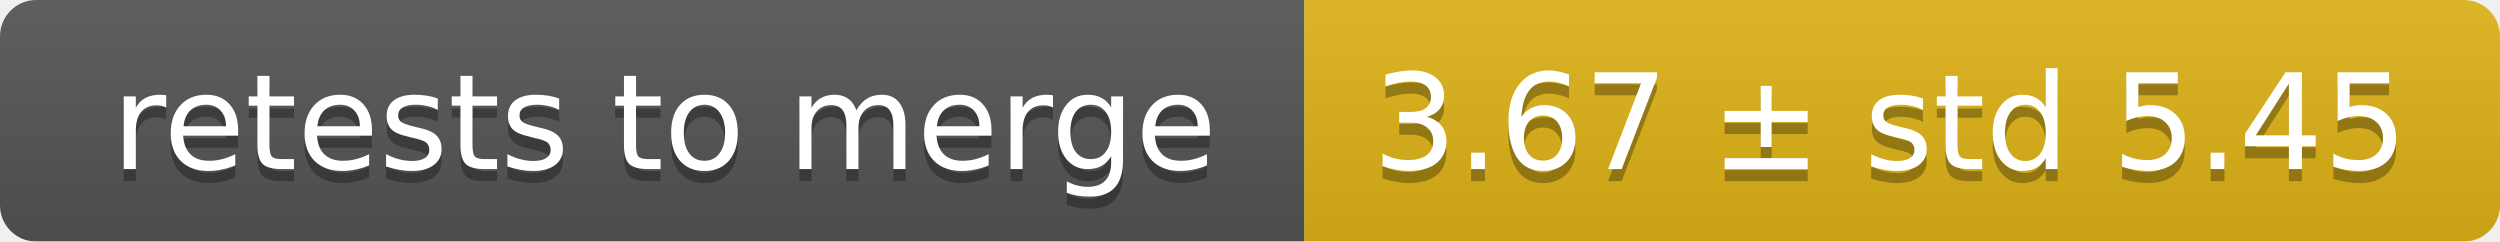
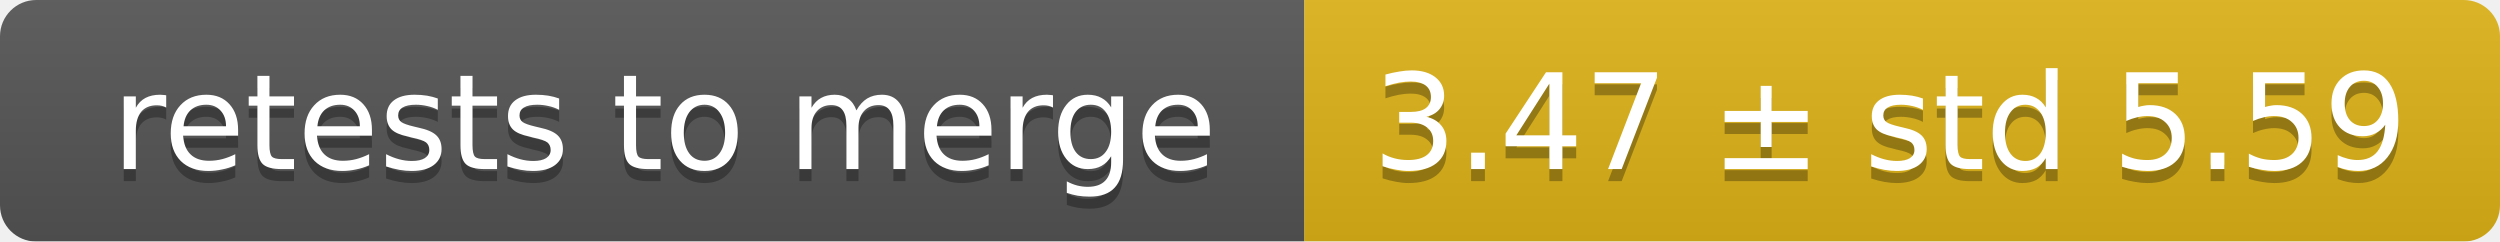
<svg xmlns="http://www.w3.org/2000/svg" width="207" height="20">
  <linearGradient id="smooth" x2="0" y2="100%">
    <stop offset="0" stop-color="#bbb" stop-opacity=".1" />
    <stop offset="1" stop-opacity=".1" />
  </linearGradient>
  <mask id="round">
    <rect width="207" height="20" rx="3" fill="#fff" />
  </mask>
  <g mask="url(#round)">
    <rect width="108" height="20" fill="#555" />
    <rect x="108" width="99" height="20" fill="#dfb317" />
    <rect width="207" height="20" fill="url(#smooth)" />
  </g>
  <g fill="#fff" text-anchor="middle" font-family="DejaVu Sans,Verdana,Geneva,sans-serif" font-size="11">
    <text x="55" y="15" fill="#010101" fill-opacity=".3">retests to merge</text>
    <text x="55" y="14">retests to merge</text>
-     <text x="156.5" y="15" fill="#010101" fill-opacity=".3">3.67 ± std 5.45</text>
-     <text x="156.5" y="14">3.67 ± std 5.45</text>
+     <text x="156.5" y="15" fill="#010101" fill-opacity=".3">3.47 ± std 5.59</text>
+     <text x="156.5" y="14">3.47 ± std 5.59</text>
  </g>
</svg>
